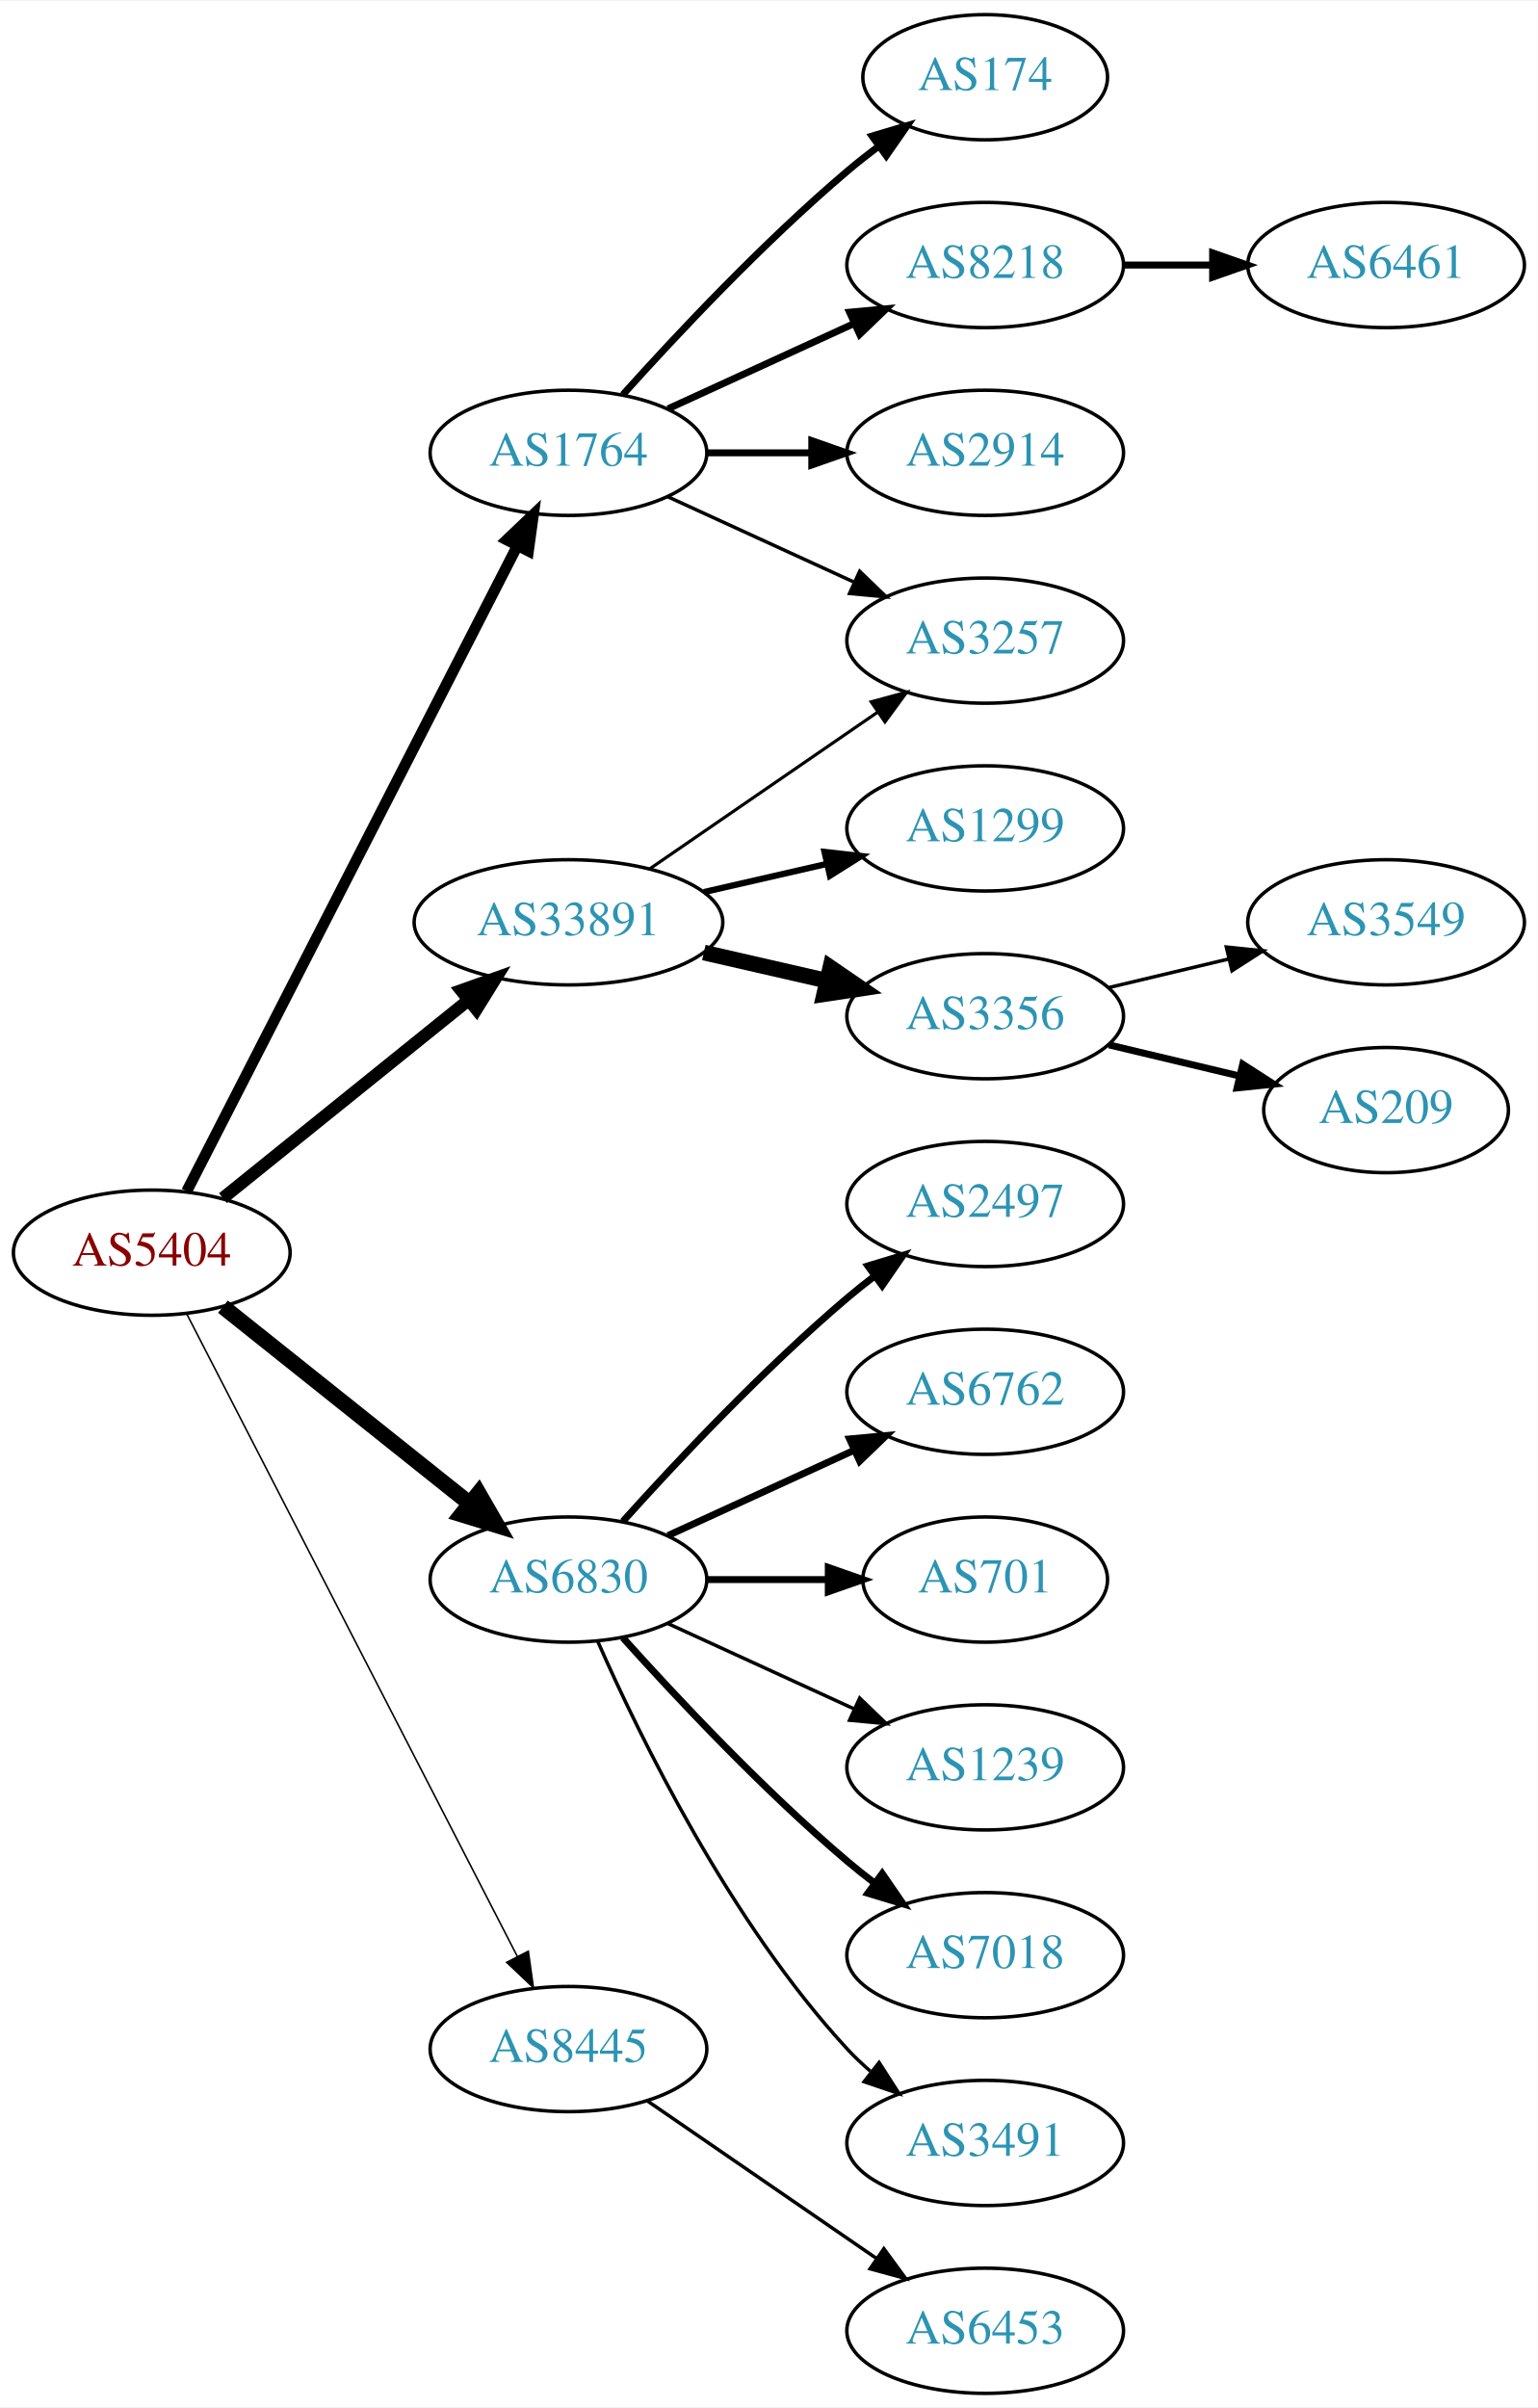
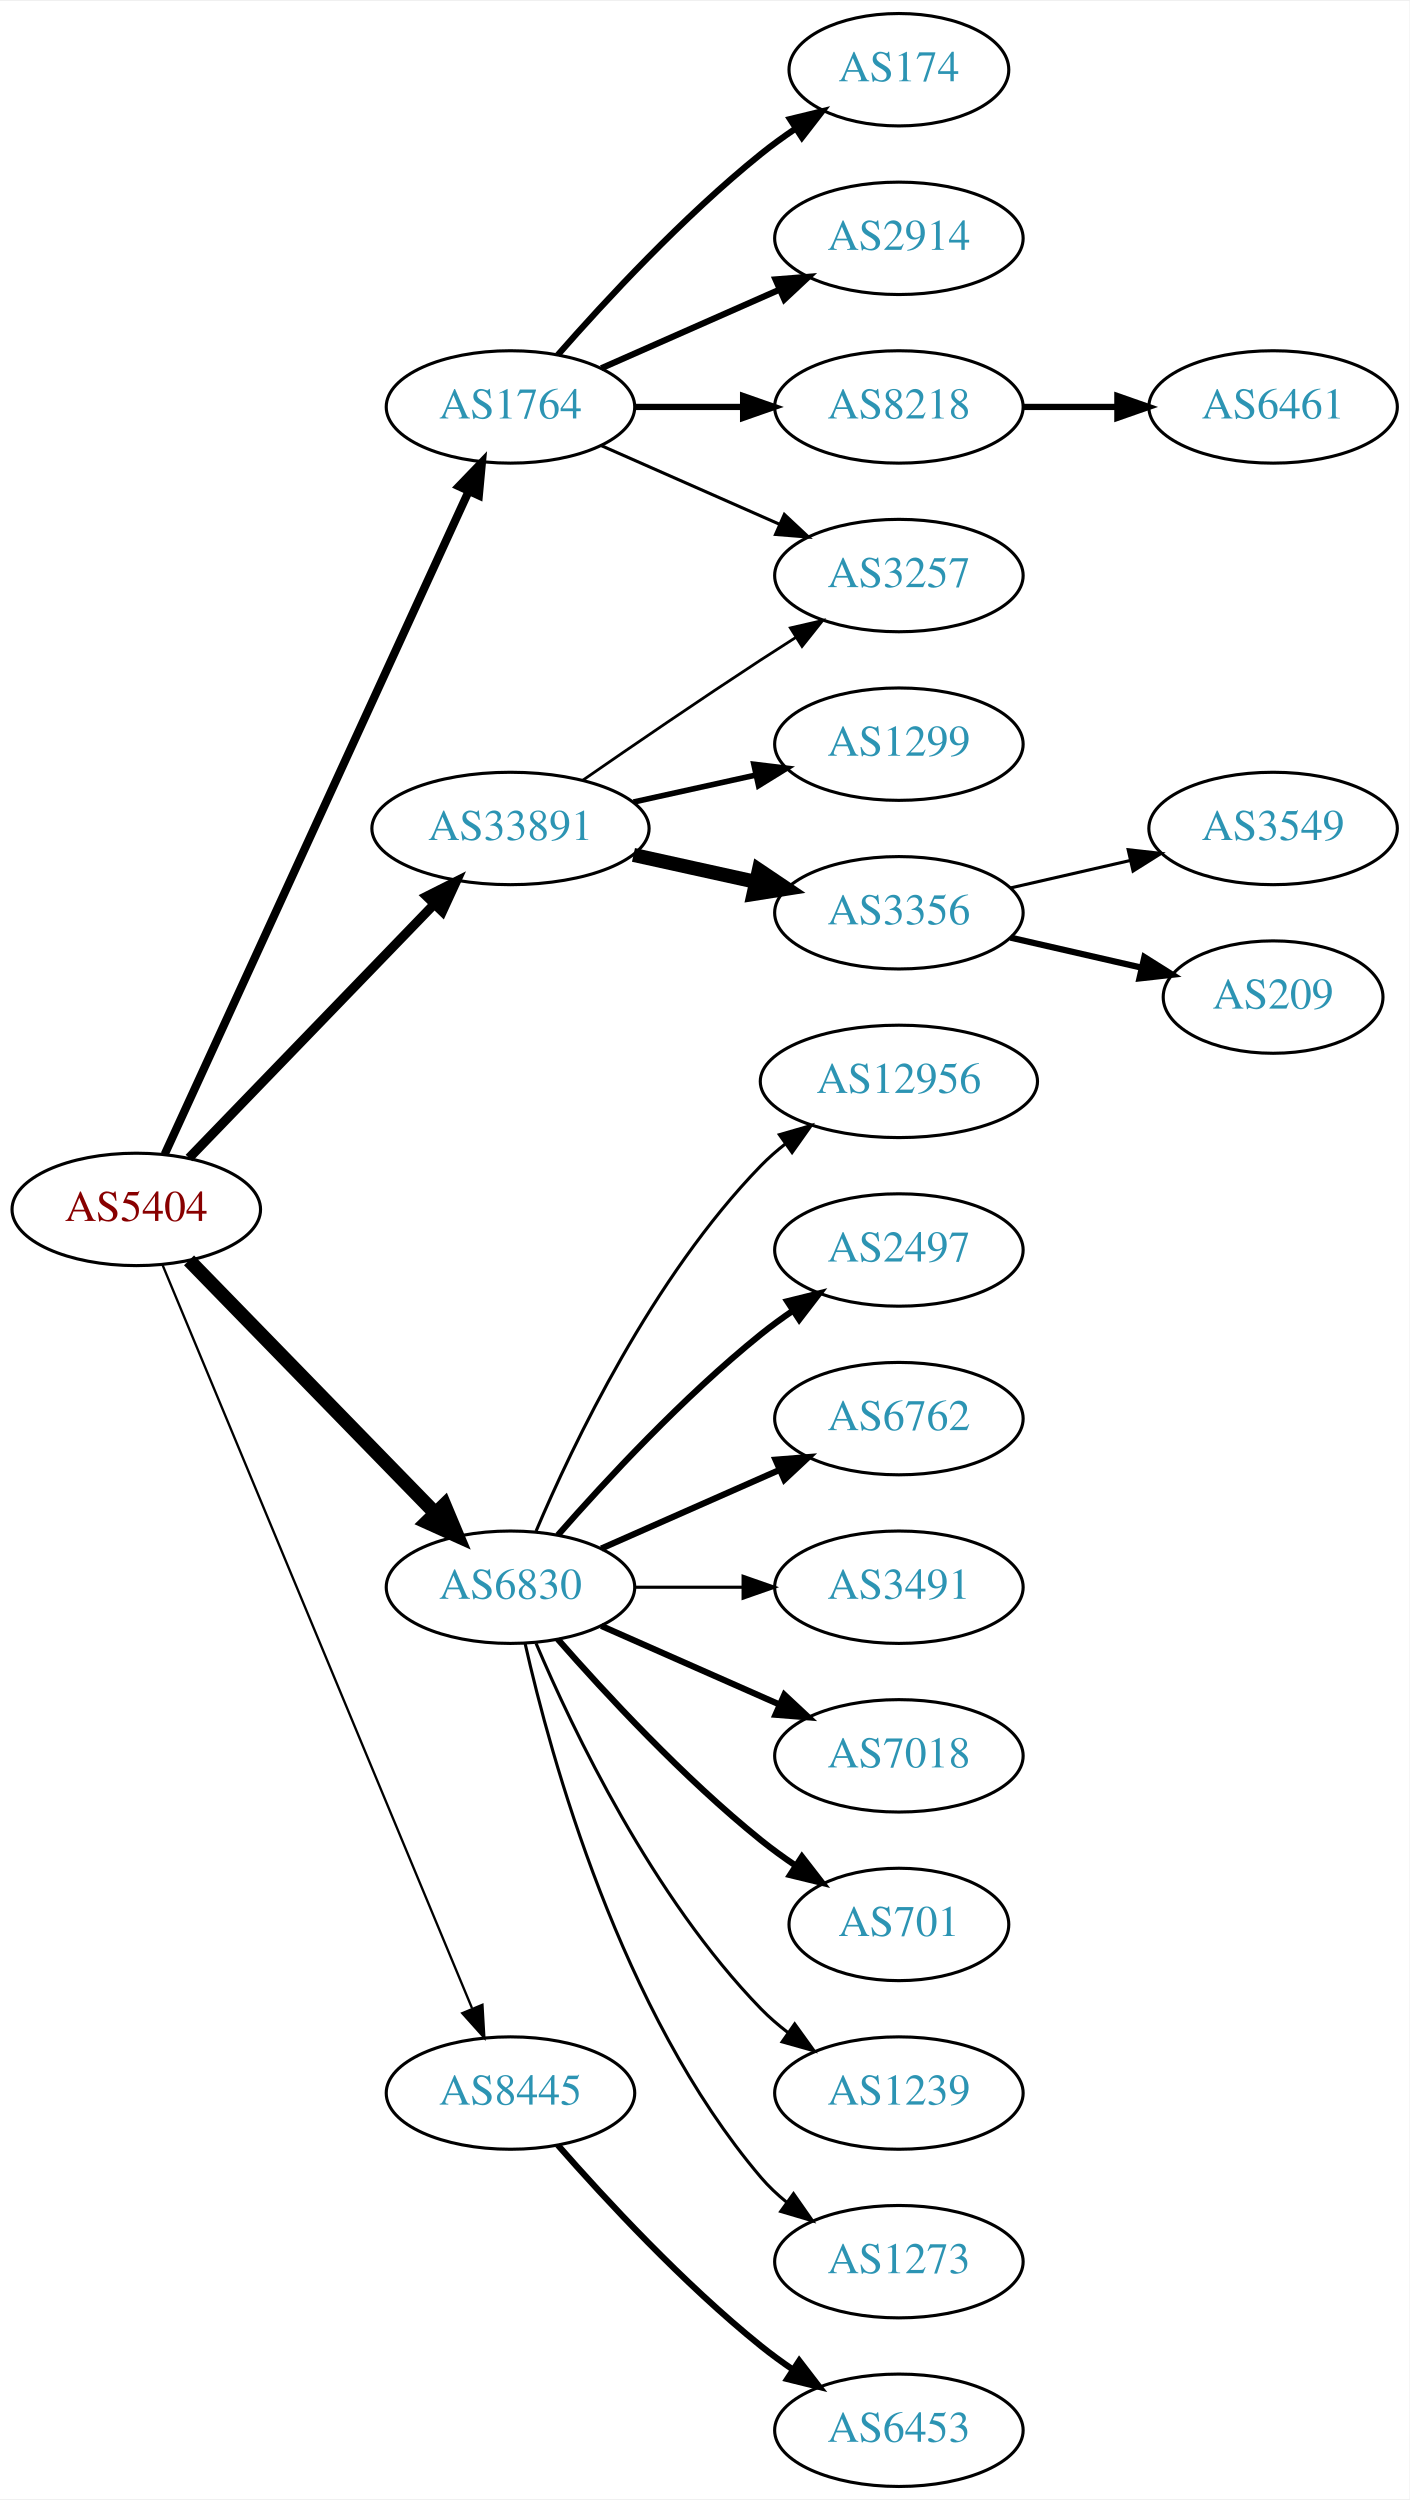
- <svg xmlns="http://www.w3.org/2000/svg" xmlns:xlink="http://www.w3.org/1999/xlink" width="442pt" height="692pt" viewBox="0.00 0.00 442.27 692.00">
-   <g id="graph0" class="graph" transform="scale(1 1) rotate(0) translate(4 688)">
-     <polygon fill="white" stroke="none" points="-4,4 -4,-688 438.271,-688 438.271,4 -4,4" />
+ <svg xmlns="http://www.w3.org/2000/svg" xmlns:xlink="http://www.w3.org/1999/xlink" width="451pt" height="800pt" viewBox="0.00 0.00 451.37 800.00">
+   <g id="graph0" class="graph" transform="scale(1 1) rotate(0) translate(4 796)">
+     <polygon fill="white" stroke="none" points="-4,4 -4,-796 447.37,-796 447.37,4 -4,4" />
    <g id="node1" class="node">
      <g id="a_node1">
        <a xlink:href="/asn/5404" xlink:title="AS5404 ~ ASN conova communications GmbH [AT]">
-           <ellipse fill="#ffffff" stroke="black" cx="39.647" cy="-328" rx="39.794" ry="18" />
-           <text text-anchor="middle" x="39.647" y="-324.3" font-family="Times,serif" font-size="14.00" fill="#880000">AS5404</text>
+           <ellipse fill="#ffffff" stroke="black" cx="39.647" cy="-409" rx="39.794" ry="18" />
+           <text text-anchor="middle" x="39.647" y="-405.3" font-family="Times,serif" font-size="14.00" fill="#880000">AS5404</text>
        </a>
      </g>
    </g>
    <g id="node2" class="node">
      <g id="a_node2">
        <a xlink:href="/asn/1764" xlink:title="AS1764 ~ NEXTLAYER-AS [AT]">
-           <ellipse fill="#ffffff" stroke="black" cx="159.489" cy="-558" rx="39.794" ry="18" />
-           <text text-anchor="middle" x="159.489" y="-554.3" font-family="Times,serif" font-size="14.00" fill="#2c94b3">AS1764</text>
+           <ellipse fill="#ffffff" stroke="black" cx="159.489" cy="-666" rx="39.794" ry="18" />
+           <text text-anchor="middle" x="159.489" y="-662.3" font-family="Times,serif" font-size="14.00" fill="#2c94b3">AS1764</text>
        </a>
      </g>
    </g>
    <g id="edge1" class="edge">
-       <path fill="none" stroke="black" stroke-width="3.15" d="M49.698,-345.666C70.219,-385.719 120.387,-483.634 144.756,-531.196" />
-       <polygon fill="black" stroke="black" stroke-width="3.15" points="141.732,-532.97 149.407,-540.274 147.962,-529.778 141.732,-532.97" />
+       <path fill="none" stroke="black" stroke-width="2.625" d="M48.746,-426.665C68.971,-470.772 121.795,-585.976 146.021,-638.809" />
+       <polygon fill="black" stroke="black" stroke-width="2.625" points="142.983,-640.581 150.333,-648.212 149.346,-637.663 142.983,-640.581" />
    </g>
    <g id="node3" class="node">
      <g id="a_node3">
        <a xlink:href="/asn/6830" xlink:title="AS6830 ~ LGI-UPC [AT]">
-           <ellipse fill="#ffffff" stroke="black" cx="159.489" cy="-234" rx="39.794" ry="18" />
-           <text text-anchor="middle" x="159.489" y="-230.3" font-family="Times,serif" font-size="14.00" fill="#2c94b3">AS6830</text>
+           <ellipse fill="#ffffff" stroke="black" cx="159.489" cy="-288" rx="39.794" ry="18" />
+           <text text-anchor="middle" x="159.489" y="-284.3" font-family="Times,serif" font-size="14.00" fill="#2c94b3">AS6830</text>
        </a>
      </g>
    </g>
    <g id="edge2" class="edge">
-       <path fill="none" stroke="black" stroke-width="4.5" d="M60.106,-312.478C79.467,-297.034 109.348,-273.198 131.101,-255.847" />
-       <polygon fill="black" stroke="black" stroke-width="4.5" points="133.639,-258.859 139.001,-249.545 128.728,-252.703 133.639,-258.859" />
+       <path fill="none" stroke="black" stroke-width="4.5" d="M56.539,-392.681C76.834,-371.843 112.103,-335.628 135.373,-311.736" />
+       <polygon fill="black" stroke="black" stroke-width="4.5" points="138.316,-314.358 142.472,-304.446 132.674,-308.863 138.316,-314.358" />
    </g>
    <g id="node4" class="node">
      <g id="a_node4">
        <a xlink:href="/asn/8445" xlink:title="AS8445 ~ SALZBURG-AG-AS [AT]">
-           <ellipse fill="#ffffff" stroke="black" cx="159.489" cy="-99" rx="39.794" ry="18" />
-           <text text-anchor="middle" x="159.489" y="-95.3" font-family="Times,serif" font-size="14.00" fill="#2c94b3">AS8445</text>
+           <ellipse fill="#ffffff" stroke="black" cx="159.489" cy="-126" rx="39.794" ry="18" />
+           <text text-anchor="middle" x="159.489" y="-122.3" font-family="Times,serif" font-size="14.00" fill="#2c94b3">AS8445</text>
        </a>
      </g>
    </g>
    <g id="edge3" class="edge">
-       <path fill="none" stroke="black" stroke-width="0.45" d="M49.698,-310.411C70.219,-270.532 120.387,-173.043 144.756,-125.687" />
-       <polygon fill="black" stroke="black" stroke-width="0.45" points="147.943,-127.142 149.407,-116.649 141.719,-123.939 147.943,-127.142" />
+       <path fill="none" stroke="black" stroke-width="0.75" d="M48.018,-391.297C67.982,-343.353 123.203,-210.741 147.158,-153.212" />
+       <polygon fill="black" stroke="black" stroke-width="0.75" points="150.507,-154.273 151.12,-143.696 144.045,-151.582 150.507,-154.273" />
    </g>
    <g id="node5" class="node">
      <g id="a_node5">
        <a xlink:href="/asn/33891" xlink:title="AS33891 ~ CORE-BACKBONE GMBH GLOBAL NETWORK [DE]">
-           <ellipse fill="#ffffff" stroke="black" cx="159.489" cy="-423" rx="44.393" ry="18" />
-           <text text-anchor="middle" x="159.489" y="-419.3" font-family="Times,serif" font-size="14.00" fill="#2c94b3">AS33891</text>
+           <ellipse fill="#ffffff" stroke="black" cx="159.489" cy="-531" rx="44.393" ry="18" />
+           <text text-anchor="middle" x="159.489" y="-527.3" font-family="Times,serif" font-size="14.00" fill="#2c94b3">AS33891</text>
        </a>
      </g>
    </g>
    <g id="edge4" class="edge">
-       <path fill="none" stroke="black" stroke-width="3.6" d="M60.106,-343.687C79.351,-359.202 108.991,-383.096 130.709,-400.605" />
-       <polygon fill="black" stroke="black" stroke-width="3.6" points="128.625,-403.421 138.607,-406.972 133.018,-397.971 128.625,-403.421" />
+       <path fill="none" stroke="black" stroke-width="3" d="M56.539,-425.453C76.721,-446.347 111.71,-482.57 134.982,-506.663" />
+       <polygon fill="black" stroke="black" stroke-width="3" points="132.627,-509.263 142.092,-514.024 137.662,-504.4 132.627,-509.263" />
    </g>
    <g id="node6" class="node">
      <g id="a_node6">
        <a xlink:href="/asn/174" xlink:title="AS174 ~ Cogent Communications [US]">
-           <ellipse fill="#ffffff" stroke="black" cx="279.332" cy="-666" rx="35.194" ry="18" />
-           <text text-anchor="middle" x="279.332" y="-662.3" font-family="Times,serif" font-size="14.00" fill="#2c94b3">AS174</text>
+           <ellipse fill="#ffffff" stroke="black" cx="283.881" cy="-774" rx="35.194" ry="18" />
+           <text text-anchor="middle" x="283.881" y="-770.3" font-family="Times,serif" font-size="14.00" fill="#2c94b3">AS174</text>
        </a>
      </g>
    </g>
    <g id="edge5" class="edge">
-       <path fill="none" stroke="black" stroke-width="2" d="M175.135,-574.725C190.436,-591.765 215.533,-618.523 239.685,-639 242.537,-641.418 245.602,-643.833 248.714,-646.169" />
-       <polygon fill="black" stroke="black" stroke-width="2" points="246.787,-649.095 256.942,-652.116 250.887,-643.422 246.787,-649.095" />
+       <path fill="none" stroke="black" stroke-width="2" d="M174.641,-682.663C189.743,-699.894 214.864,-727.024 239.685,-747 243.19,-749.821 247.008,-752.587 250.876,-755.208" />
+       <polygon fill="black" stroke="black" stroke-width="2" points="249.027,-758.18 259.322,-760.682 252.834,-752.306 249.027,-758.18" />
    </g>
    <g id="node7" class="node">
      <g id="a_node7">
-         <a xlink:href="/asn/8218" xlink:title="AS8218 ~ legacy Neotelecoms [FR]">
-           <ellipse fill="#ffffff" stroke="black" cx="279.332" cy="-612" rx="39.794" ry="18" />
-           <text text-anchor="middle" x="279.332" y="-608.3" font-family="Times,serif" font-size="14.00" fill="#2c94b3">AS8218</text>
+         <a xlink:href="/asn/2914" xlink:title="AS2914 ~ NTT America, Inc. [US]">
+           <ellipse fill="#ffffff" stroke="black" cx="283.881" cy="-720" rx="39.794" ry="18" />
+           <text text-anchor="middle" x="283.881" y="-716.3" font-family="Times,serif" font-size="14.00" fill="#2c94b3">AS2914</text>
        </a>
      </g>
    </g>
    <g id="edge6" class="edge">
-       <path fill="none" stroke="black" stroke-width="2" d="M188.118,-570.661C204.075,-577.973 224.345,-587.261 241.628,-595.181" />
-       <polygon fill="black" stroke="black" stroke-width="2" points="240.327,-598.435 250.876,-599.419 243.243,-592.071 240.327,-598.435" />
+       <path fill="none" stroke="black" stroke-width="2" d="M188.568,-678.389C205.516,-685.866 227.313,-695.483 245.683,-703.588" />
+       <polygon fill="black" stroke="black" stroke-width="2" points="244.371,-706.834 254.933,-707.669 247.196,-700.43 244.371,-706.834" />
    </g>
    <g id="node8" class="node">
      <g id="a_node8">
-         <a xlink:href="/asn/2914" xlink:title="AS2914 ~ NTT America, Inc. [US]">
-           <ellipse fill="#ffffff" stroke="black" cx="279.332" cy="-558" rx="39.794" ry="18" />
-           <text text-anchor="middle" x="279.332" y="-554.3" font-family="Times,serif" font-size="14.00" fill="#2c94b3">AS2914</text>
+         <a xlink:href="/asn/8218" xlink:title="AS8218 ~ legacy Neotelecoms [FR]">
+           <ellipse fill="#ffffff" stroke="black" cx="283.881" cy="-666" rx="39.794" ry="18" />
+           <text text-anchor="middle" x="283.881" y="-662.3" font-family="Times,serif" font-size="14.00" fill="#2c94b3">AS8218</text>
        </a>
      </g>
    </g>
    <g id="edge7" class="edge">
-       <path fill="none" stroke="black" stroke-width="2" d="M199.402,-558C208.955,-558 219.305,-558 229.267,-558" />
-       <polygon fill="black" stroke="black" stroke-width="2" points="229.46,-561.5 239.46,-558 229.46,-554.5 229.46,-561.5" />
+       <path fill="none" stroke="black" stroke-width="2" d="M199.215,-666C210.153,-666 222.204,-666 233.67,-666" />
+       <polygon fill="black" stroke="black" stroke-width="2" points="233.987,-669.5 243.987,-666 233.987,-662.5 233.987,-669.5" />
    </g>
    <g id="node9" class="node">
      <g id="a_node9">
        <a xlink:href="/asn/3257" xlink:title="AS3257 ~ GTT [DE]">
-           <ellipse fill="#ffffff" stroke="black" cx="279.332" cy="-504" rx="39.794" ry="18" />
-           <text text-anchor="middle" x="279.332" y="-500.3" font-family="Times,serif" font-size="14.00" fill="#2c94b3">AS3257</text>
+           <ellipse fill="#ffffff" stroke="black" cx="283.881" cy="-612" rx="39.794" ry="18" />
+           <text text-anchor="middle" x="283.881" y="-608.3" font-family="Times,serif" font-size="14.00" fill="#2c94b3">AS3257</text>
        </a>
      </g>
    </g>
    <g id="edge8" class="edge">
-       <path fill="none" stroke="black" d="M188.118,-545.339C204.075,-538.027 224.345,-528.739 241.628,-520.819" />
-       <polygon fill="black" stroke="black" points="243.243,-523.929 250.876,-516.581 240.327,-517.565 243.243,-523.929" />
+       <path fill="none" stroke="black" d="M188.568,-653.611C205.516,-646.134 227.313,-636.517 245.683,-628.412" />
+       <polygon fill="black" stroke="black" points="247.196,-631.57 254.933,-624.331 244.371,-625.166 247.196,-631.57" />
    </g>
    <g id="node11" class="node">
      <g id="a_node11">
-         <a xlink:href="/asn/2497" xlink:title="AS2497 ~ Internet Initiative Japan Inc. [JP]">
-           <ellipse fill="#ffffff" stroke="black" cx="279.332" cy="-342" rx="39.794" ry="18" />
-           <text text-anchor="middle" x="279.332" y="-338.3" font-family="Times,serif" font-size="14.00" fill="#2c94b3">AS2497</text>
+         <a xlink:href="/asn/12956" xlink:title="AS12956 ~ TELXIUS [ES]">
+           <ellipse fill="#ffffff" stroke="black" cx="283.881" cy="-450" rx="44.393" ry="18" />
+           <text text-anchor="middle" x="283.881" y="-446.3" font-family="Times,serif" font-size="14.00" fill="#2c94b3">AS12956</text>
        </a>
      </g>
    </g>
    <g id="edge10" class="edge">
-       <path fill="none" stroke="black" stroke-width="2" d="M175.135,-250.725C190.436,-267.765 215.533,-294.523 239.685,-315 242.182,-317.117 244.843,-319.232 247.554,-321.293" />
-       <polygon fill="black" stroke="black" stroke-width="2" points="245.591,-324.194 255.73,-327.266 249.72,-318.541 245.591,-324.194" />
+       <path fill="none" stroke="black" d="M167.68,-305.975C179.446,-333.682 205.021,-387.348 239.685,-423 242.101,-425.485 244.789,-427.842 247.61,-430.051" />
+       <polygon fill="black" stroke="black" points="245.618,-432.929 255.795,-435.873 249.675,-427.225 245.618,-432.929" />
    </g>
    <g id="node12" class="node">
      <g id="a_node12">
-         <a xlink:href="/asn/6762" xlink:title="AS6762 ~ TELECOM ITALIA SPARKLE S.p.A. [IT]">
-           <ellipse fill="#ffffff" stroke="black" cx="279.332" cy="-288" rx="39.794" ry="18" />
-           <text text-anchor="middle" x="279.332" y="-284.3" font-family="Times,serif" font-size="14.00" fill="#2c94b3">AS6762</text>
+         <a xlink:href="/asn/2497" xlink:title="AS2497 ~ Internet Initiative Japan Inc. [JP]">
+           <ellipse fill="#ffffff" stroke="black" cx="283.881" cy="-396" rx="39.794" ry="18" />
+           <text text-anchor="middle" x="283.881" y="-392.3" font-family="Times,serif" font-size="14.00" fill="#2c94b3">AS2497</text>
        </a>
      </g>
    </g>
    <g id="edge11" class="edge">
-       <path fill="none" stroke="black" stroke-width="2" d="M188.118,-246.661C204.075,-253.973 224.345,-263.261 241.628,-271.181" />
-       <polygon fill="black" stroke="black" stroke-width="2" points="240.327,-274.435 250.876,-275.419 243.243,-268.071 240.327,-274.435" />
+       <path fill="none" stroke="black" stroke-width="2" d="M174.641,-304.663C189.743,-321.894 214.864,-349.024 239.685,-369 242.941,-371.62 246.466,-374.192 250.05,-376.646" />
+       <polygon fill="black" stroke="black" stroke-width="2" points="248.138,-379.577 258.423,-382.121 251.969,-373.719 248.138,-379.577" />
    </g>
    <g id="node13" class="node">
      <g id="a_node13">
-         <a xlink:href="/asn/701" xlink:title="AS701 ~ UUNET [US]">
-           <ellipse fill="#ffffff" stroke="black" cx="279.332" cy="-234" rx="35.194" ry="18" />
-           <text text-anchor="middle" x="279.332" y="-230.3" font-family="Times,serif" font-size="14.00" fill="#2c94b3">AS701</text>
+         <a xlink:href="/asn/6762" xlink:title="AS6762 ~ TELECOM ITALIA SPARKLE S.p.A. [IT]">
+           <ellipse fill="#ffffff" stroke="black" cx="283.881" cy="-342" rx="39.794" ry="18" />
+           <text text-anchor="middle" x="283.881" y="-338.3" font-family="Times,serif" font-size="14.00" fill="#2c94b3">AS6762</text>
        </a>
      </g>
    </g>
    <g id="edge12" class="edge">
-       <path fill="none" stroke="black" stroke-width="2" d="M199.402,-234C210.489,-234 222.648,-234 234.03,-234" />
-       <polygon fill="black" stroke="black" stroke-width="2" points="234.212,-237.5 244.212,-234 234.212,-230.5 234.212,-237.5" />
+       <path fill="none" stroke="black" stroke-width="2" d="M188.568,-300.389C205.516,-307.866 227.313,-317.483 245.683,-325.588" />
+       <polygon fill="black" stroke="black" stroke-width="2" points="244.371,-328.834 254.933,-329.669 247.196,-322.43 244.371,-328.834" />
    </g>
    <g id="node14" class="node">
      <g id="a_node14">
-         <a xlink:href="/asn/1239" xlink:title="AS1239 ~ Sprint [US]">
-           <ellipse fill="#ffffff" stroke="black" cx="279.332" cy="-180" rx="39.794" ry="18" />
-           <text text-anchor="middle" x="279.332" y="-176.3" font-family="Times,serif" font-size="14.00" fill="#2c94b3">AS1239</text>
+         <a xlink:href="/asn/3491" xlink:title="AS3491 ~ PCCW Global, Inc. [US]">
+           <ellipse fill="#ffffff" stroke="black" cx="283.881" cy="-288" rx="39.794" ry="18" />
+           <text text-anchor="middle" x="283.881" y="-284.3" font-family="Times,serif" font-size="14.00" fill="#2c94b3">AS3491</text>
        </a>
      </g>
    </g>
    <g id="edge13" class="edge">
-       <path fill="none" stroke="black" d="M188.118,-221.339C204.075,-214.027 224.345,-204.739 241.628,-196.819" />
-       <polygon fill="black" stroke="black" points="243.243,-199.929 250.876,-192.581 240.327,-193.565 243.243,-199.929" />
+       <path fill="none" stroke="black" d="M199.215,-288C210.153,-288 222.204,-288 233.67,-288" />
+       <polygon fill="black" stroke="black" points="233.987,-291.5 243.987,-288 233.987,-284.5 233.987,-291.5" />
    </g>
    <g id="node15" class="node">
      <g id="a_node15">
        <a xlink:href="/asn/7018" xlink:title="AS7018 ~ AT&amp;T Services, Inc. [US]">
-           <ellipse fill="#ffffff" stroke="black" cx="279.332" cy="-126" rx="39.794" ry="18" />
-           <text text-anchor="middle" x="279.332" y="-122.3" font-family="Times,serif" font-size="14.00" fill="#2c94b3">AS7018</text>
+           <ellipse fill="#ffffff" stroke="black" cx="283.881" cy="-234" rx="39.794" ry="18" />
+           <text text-anchor="middle" x="283.881" y="-230.3" font-family="Times,serif" font-size="14.00" fill="#2c94b3">AS7018</text>
        </a>
      </g>
    </g>
    <g id="edge14" class="edge">
-       <path fill="none" stroke="black" stroke-width="2" d="M175.135,-217.275C190.436,-200.235 215.533,-173.477 239.685,-153 242.182,-150.883 244.843,-148.768 247.554,-146.707" />
-       <polygon fill="black" stroke="black" stroke-width="2" points="249.72,-149.459 255.73,-140.734 245.591,-143.806 249.72,-149.459" />
+       <path fill="none" stroke="black" stroke-width="2" d="M188.568,-275.611C205.516,-268.134 227.313,-258.517 245.683,-250.412" />
+       <polygon fill="black" stroke="black" stroke-width="2" points="247.196,-253.57 254.933,-246.331 244.371,-247.166 247.196,-253.57" />
    </g>
    <g id="node16" class="node">
      <g id="a_node16">
-         <a xlink:href="/asn/3491" xlink:title="AS3491 ~ PCCW Global, Inc. [US]">
-           <ellipse fill="#ffffff" stroke="black" cx="279.332" cy="-72" rx="39.794" ry="18" />
-           <text text-anchor="middle" x="279.332" y="-68.3" font-family="Times,serif" font-size="14.00" fill="#2c94b3">AS3491</text>
+         <a xlink:href="/asn/701" xlink:title="AS701 ~ UUNET [US]">
+           <ellipse fill="#ffffff" stroke="black" cx="283.881" cy="-180" rx="35.194" ry="18" />
+           <text text-anchor="middle" x="283.881" y="-176.3" font-family="Times,serif" font-size="14.00" fill="#2c94b3">AS701</text>
        </a>
      </g>
    </g>
    <g id="edge15" class="edge">
-       <path fill="none" stroke="black" d="M167.905,-216.239C179.973,-188.817 205.944,-135.527 239.685,-99 241.716,-96.802 243.954,-94.681 246.301,-92.66" />
-       <polygon fill="black" stroke="black" points="248.828,-95.126 254.545,-86.206 244.513,-89.614 248.828,-95.126" />
+       <path fill="none" stroke="black" stroke-width="2" d="M174.641,-271.337C189.743,-254.106 214.864,-226.976 239.685,-207 243.19,-204.179 247.008,-201.413 250.876,-198.792" />
+       <polygon fill="black" stroke="black" stroke-width="2" points="252.834,-201.694 259.322,-193.318 249.027,-195.82 252.834,-201.694" />
    </g>
    <g id="node17" class="node">
      <g id="a_node17">
-         <a xlink:href="/asn/6453" xlink:title="AS6453 ~ TATA COMMUNICATIONS (AMERICA) INC [US]">
-           <ellipse fill="#ffffff" stroke="black" cx="279.332" cy="-18" rx="39.794" ry="18" />
-           <text text-anchor="middle" x="279.332" y="-14.3" font-family="Times,serif" font-size="14.00" fill="#2c94b3">AS6453</text>
+         <a xlink:href="/asn/1239" xlink:title="AS1239 ~ Sprint [US]">
+           <ellipse fill="#ffffff" stroke="black" cx="283.881" cy="-126" rx="39.794" ry="18" />
+           <text text-anchor="middle" x="283.881" y="-122.3" font-family="Times,serif" font-size="14.00" fill="#2c94b3">AS1239</text>
        </a>
      </g>
    </g>
    <g id="edge16" class="edge">
-       <path fill="none" stroke="black" d="M182.103,-84.143C200.592,-71.435 227.405,-53.005 248.035,-38.825" />
-       <polygon fill="black" stroke="black" points="250.197,-41.586 256.455,-33.037 246.232,-35.817 250.197,-41.586" />
-     </g>
-     <g id="edge17" class="edge">
-       <path fill="none" stroke="black" stroke-width="0.9" d="M182.932,-438.426C201.513,-451.198 228.074,-469.455 248.453,-483.463" />
-       <polygon fill="black" stroke="black" stroke-width="0.9" points="246.544,-486.398 256.768,-489.178 250.509,-480.629 246.544,-486.398" />
+       <path fill="none" stroke="black" d="M167.68,-270.025C179.446,-242.318 205.021,-188.652 239.685,-153 242.305,-150.305 245.246,-147.761 248.329,-145.392" />
+       <polygon fill="black" stroke="black" points="250.504,-148.141 256.697,-139.545 246.495,-142.403 250.504,-148.141" />
    </g>
    <g id="node18" class="node">
      <g id="a_node18">
-         <a xlink:href="/asn/1299" xlink:title="AS1299 ~ Telia Carrier [EU]">
-           <ellipse fill="#ffffff" stroke="black" cx="279.332" cy="-450" rx="39.794" ry="18" />
-           <text text-anchor="middle" x="279.332" y="-446.3" font-family="Times,serif" font-size="14.00" fill="#2c94b3">AS1299</text>
-         </a>
-       </g>
-     </g>
-     <g id="edge18" class="edge">
-       <path fill="none" stroke="black" stroke-width="1.8" d="M198.424,-431.692C209.664,-434.267 222.077,-437.111 233.7,-439.774" />
-       <polygon fill="black" stroke="black" stroke-width="1.8" points="233.133,-443.235 243.662,-442.057 234.696,-436.412 233.133,-443.235" />
+         <a xlink:href="/asn/1273" xlink:title="AS1273 ~ Vodafone Group PLC [EU]">
+           <ellipse fill="#ffffff" stroke="black" cx="283.881" cy="-72" rx="39.794" ry="18" />
+           <text text-anchor="middle" x="283.881" y="-68.3" font-family="Times,serif" font-size="14.00" fill="#2c94b3">AS1273</text>
+         </a>
+       </g>
+     </g>
+     <g id="edge17" class="edge">
+       <path fill="none" stroke="black" d="M164.183,-269.925C172.323,-233.852 194.756,-151.86 239.685,-99 242.119,-96.136 244.936,-93.479 247.941,-91.039" />
+       <polygon fill="black" stroke="black" points="250.129,-93.776 256.201,-85.094 246.04,-88.095 250.129,-93.776" />
    </g>
    <g id="node19" class="node">
      <g id="a_node19">
+         <a xlink:href="/asn/6453" xlink:title="AS6453 ~ TATA COMMUNICATIONS (AMERICA) INC [US]">
+           <ellipse fill="#ffffff" stroke="black" cx="283.881" cy="-18" rx="39.794" ry="18" />
+           <text text-anchor="middle" x="283.881" y="-14.3" font-family="Times,serif" font-size="14.00" fill="#2c94b3">AS6453</text>
+         </a>
+       </g>
+     </g>
+     <g id="edge18" class="edge">
+       <path fill="none" stroke="black" stroke-width="2" d="M174.641,-109.337C189.743,-92.106 214.864,-64.976 239.685,-45 242.941,-42.38 246.466,-39.808 250.05,-37.354" />
+       <polygon fill="black" stroke="black" stroke-width="2" points="251.969,-40.281 258.423,-31.879 248.138,-34.423 251.969,-40.281" />
+     </g>
+     <g id="edge21" class="edge">
+       <path fill="none" stroke="black" stroke-width="0.9" d="M182.52,-546.367C198.322,-557.305 220.179,-572.261 239.685,-585 243.267,-587.339 247.038,-589.759 250.798,-592.144" />
+       <polygon fill="black" stroke="black" stroke-width="0.9" points="249.131,-595.231 259.459,-597.596 252.86,-589.307 249.131,-595.231" />
+     </g>
+     <g id="node20" class="node">
+       <g id="a_node20">
+         <a xlink:href="/asn/1299" xlink:title="AS1299 ~ Telia Carrier [EU]">
+           <ellipse fill="#ffffff" stroke="black" cx="283.881" cy="-558" rx="39.794" ry="18" />
+           <text text-anchor="middle" x="283.881" y="-554.3" font-family="Times,serif" font-size="14.00" fill="#2c94b3">AS1299</text>
+         </a>
+       </g>
+     </g>
+     <g id="edge19" class="edge">
+       <path fill="none" stroke="black" stroke-width="1.8" d="M198.879,-539.469C211.27,-542.202 225.117,-545.257 237.937,-548.085" />
+       <polygon fill="black" stroke="black" stroke-width="1.8" points="237.433,-551.558 247.952,-550.295 238.941,-544.722 237.433,-551.558" />
+     </g>
+     <g id="node21" class="node">
+       <g id="a_node21">
        <a xlink:href="/asn/3356" xlink:title="AS3356 ~ Level 3 Parent, LLC [US]">
-           <ellipse fill="#ffffff" stroke="black" cx="279.332" cy="-396" rx="39.794" ry="18" />
-           <text text-anchor="middle" x="279.332" y="-392.3" font-family="Times,serif" font-size="14.00" fill="#2c94b3">AS3356</text>
-         </a>
-       </g>
-     </g>
-     <g id="edge19" class="edge">
-       <path fill="none" stroke="black" stroke-width="4.5" d="M198.424,-414.308C209.664,-411.733 222.077,-408.889 233.7,-406.226" />
-       <polygon fill="black" stroke="black" stroke-width="4.5" points="234.794,-410.015 243.662,-403.943 233.035,-402.339 234.794,-410.015" />
+           <ellipse fill="#ffffff" stroke="black" cx="283.881" cy="-504" rx="39.794" ry="18" />
+           <text text-anchor="middle" x="283.881" y="-500.3" font-family="Times,serif" font-size="14.00" fill="#2c94b3">AS3356</text>
+         </a>
+       </g>
+     </g>
+     <g id="edge20" class="edge">
+       <path fill="none" stroke="black" stroke-width="4.5" d="M198.879,-522.531C211.27,-519.798 225.117,-516.743 237.937,-513.915" />
+       <polygon fill="black" stroke="black" stroke-width="4.5" points="239.035,-517.705 247.952,-511.705 237.338,-510.015 239.035,-517.705" />
    </g>
    <g id="node10" class="node">
      <g id="a_node10">
        <a xlink:href="/asn/6461" xlink:title="AS6461 ~ Zayo Bandwidth [US]">
-           <ellipse fill="#ffffff" stroke="black" cx="394.625" cy="-612" rx="39.794" ry="18" />
-           <text text-anchor="middle" x="394.625" y="-608.3" font-family="Times,serif" font-size="14.00" fill="#2c94b3">AS6461</text>
+           <ellipse fill="#ffffff" stroke="black" cx="403.724" cy="-666" rx="39.794" ry="18" />
+           <text text-anchor="middle" x="403.724" y="-662.3" font-family="Times,serif" font-size="14.00" fill="#2c94b3">AS6461</text>
        </a>
      </g>
    </g>
    <g id="edge9" class="edge">
-       <path fill="none" stroke="black" stroke-width="2" d="M319.004,-612C327.207,-612 335.971,-612 344.503,-612" />
-       <polygon fill="black" stroke="black" stroke-width="2" points="344.742,-615.5 354.742,-612 344.742,-608.5 344.742,-615.5" />
-     </g>
-     <g id="node20" class="node">
-       <g id="a_node20">
+       <path fill="none" stroke="black" stroke-width="2" d="M323.794,-666C333.347,-666 343.697,-666 353.659,-666" />
+       <polygon fill="black" stroke="black" stroke-width="2" points="353.852,-669.5 363.852,-666 353.852,-662.5 353.852,-669.5" />
+     </g>
+     <g id="node22" class="node">
+       <g id="a_node22">
        <a xlink:href="/asn/3549" xlink:title="AS3549 ~ Level 3 Parent, LLC [US]">
-           <ellipse fill="#ffffff" stroke="black" cx="394.625" cy="-423" rx="39.794" ry="18" />
-           <text text-anchor="middle" x="394.625" y="-419.3" font-family="Times,serif" font-size="14.00" fill="#2c94b3">AS3549</text>
-         </a>
-       </g>
-     </g>
-     <g id="edge20" class="edge">
-       <path fill="none" stroke="black" d="M314.939,-404.248C325.81,-406.838 337.964,-409.735 349.407,-412.462" />
-       <polygon fill="black" stroke="black" points="348.69,-415.889 359.229,-414.803 350.313,-409.08 348.69,-415.889" />
-     </g>
-     <g id="node21" class="node">
-       <g id="a_node21">
+           <ellipse fill="#ffffff" stroke="black" cx="403.724" cy="-531" rx="39.794" ry="18" />
+           <text text-anchor="middle" x="403.724" y="-527.3" font-family="Times,serif" font-size="14.00" fill="#2c94b3">AS3549</text>
+         </a>
+       </g>
+     </g>
+     <g id="edge22" class="edge">
+       <path fill="none" stroke="black" d="M319.6,-511.955C331.6,-514.704 345.221,-517.825 357.914,-520.733" />
+       <polygon fill="black" stroke="black" points="357.316,-524.187 367.845,-523.009 358.88,-517.364 357.316,-524.187" />
+     </g>
+     <g id="node23" class="node">
+       <g id="a_node23">
        <a xlink:href="/asn/209" xlink:title="AS209 ~ CenturyLink Communications, LLC [US]">
-           <ellipse fill="#ffffff" stroke="black" cx="394.625" cy="-369" rx="35.194" ry="18" />
-           <text text-anchor="middle" x="394.625" y="-365.3" font-family="Times,serif" font-size="14.00" fill="#2c94b3">AS209</text>
-         </a>
-       </g>
-     </g>
-     <g id="edge21" class="edge">
-       <path fill="none" stroke="black" stroke-width="2" d="M314.939,-387.752C326.733,-384.942 340.038,-381.771 352.306,-378.847" />
-       <polygon fill="black" stroke="black" stroke-width="2" points="353.394,-382.186 362.311,-376.463 351.772,-375.376 353.394,-382.186" />
+           <ellipse fill="#ffffff" stroke="black" cx="403.724" cy="-477" rx="35.194" ry="18" />
+           <text text-anchor="middle" x="403.724" y="-473.3" font-family="Times,serif" font-size="14.00" fill="#2c94b3">AS209</text>
+         </a>
+       </g>
+     </g>
+     <g id="edge23" class="edge">
+       <path fill="none" stroke="black" stroke-width="2" d="M319.6,-496.045C332.693,-493.045 347.715,-489.604 361.356,-486.478" />
+       <polygon fill="black" stroke="black" stroke-width="2" points="362.497,-489.807 371.463,-484.162 360.934,-482.984 362.497,-489.807" />
    </g>
  </g>
</svg>
